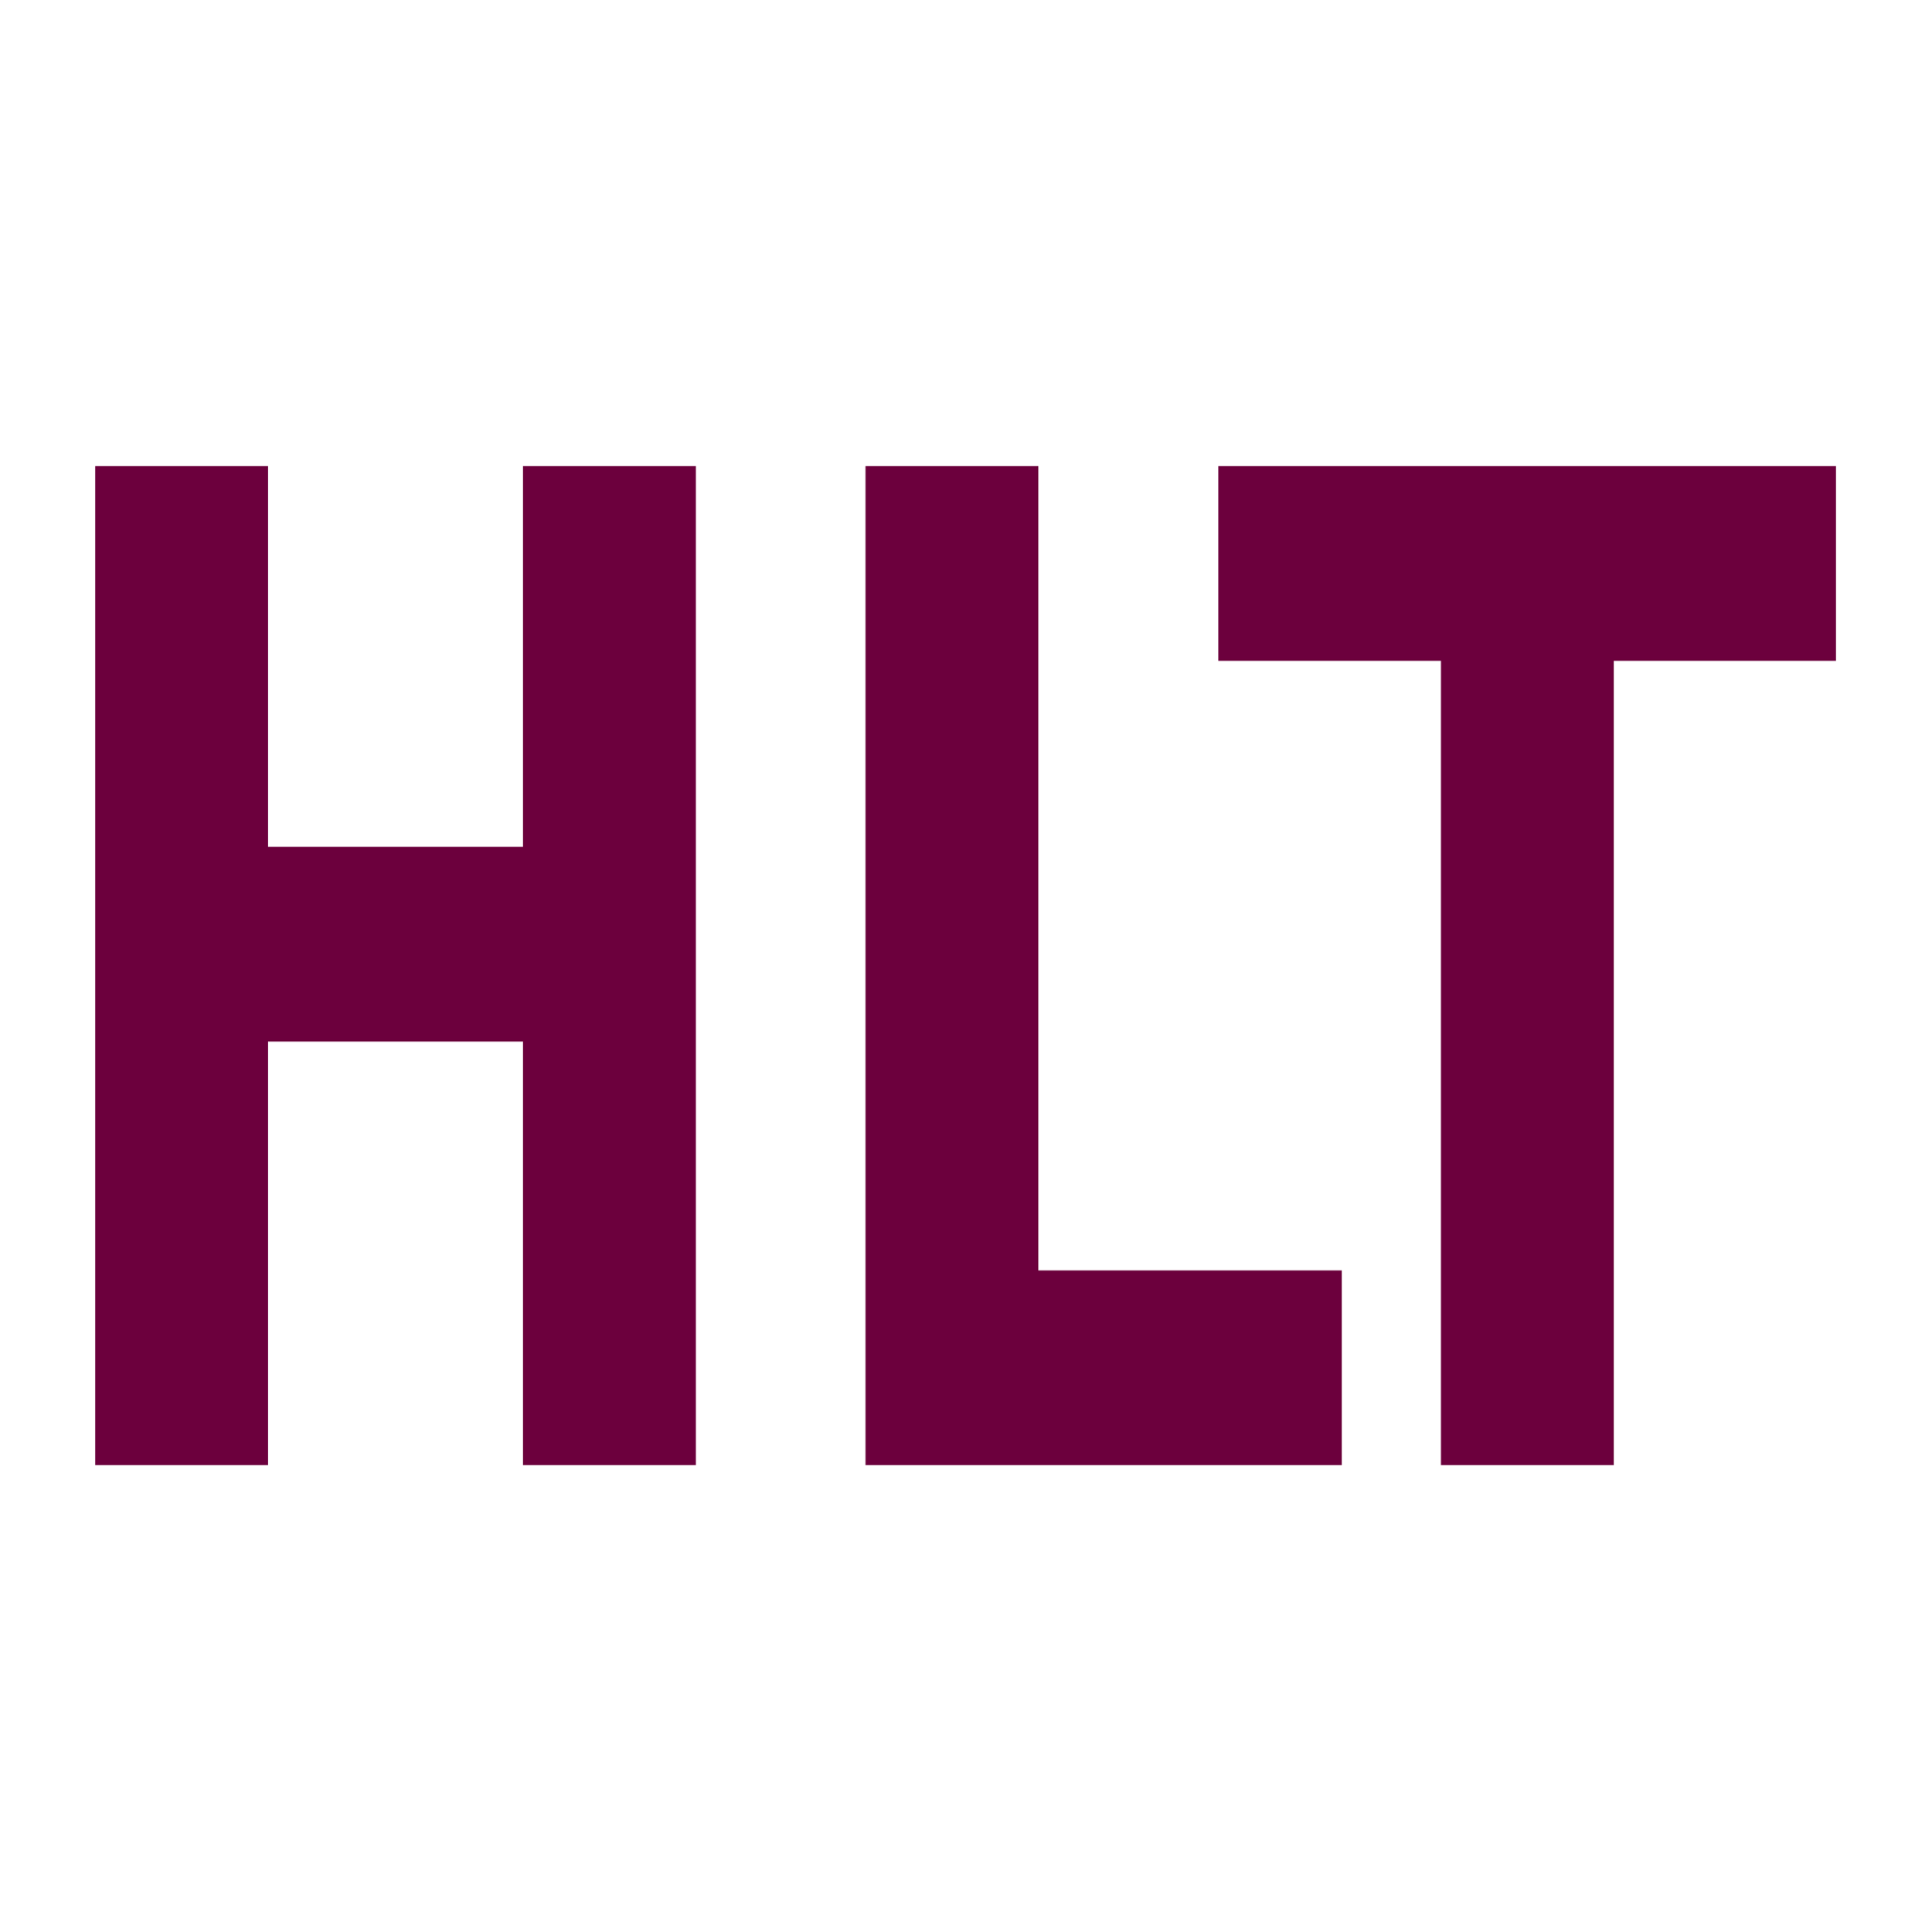
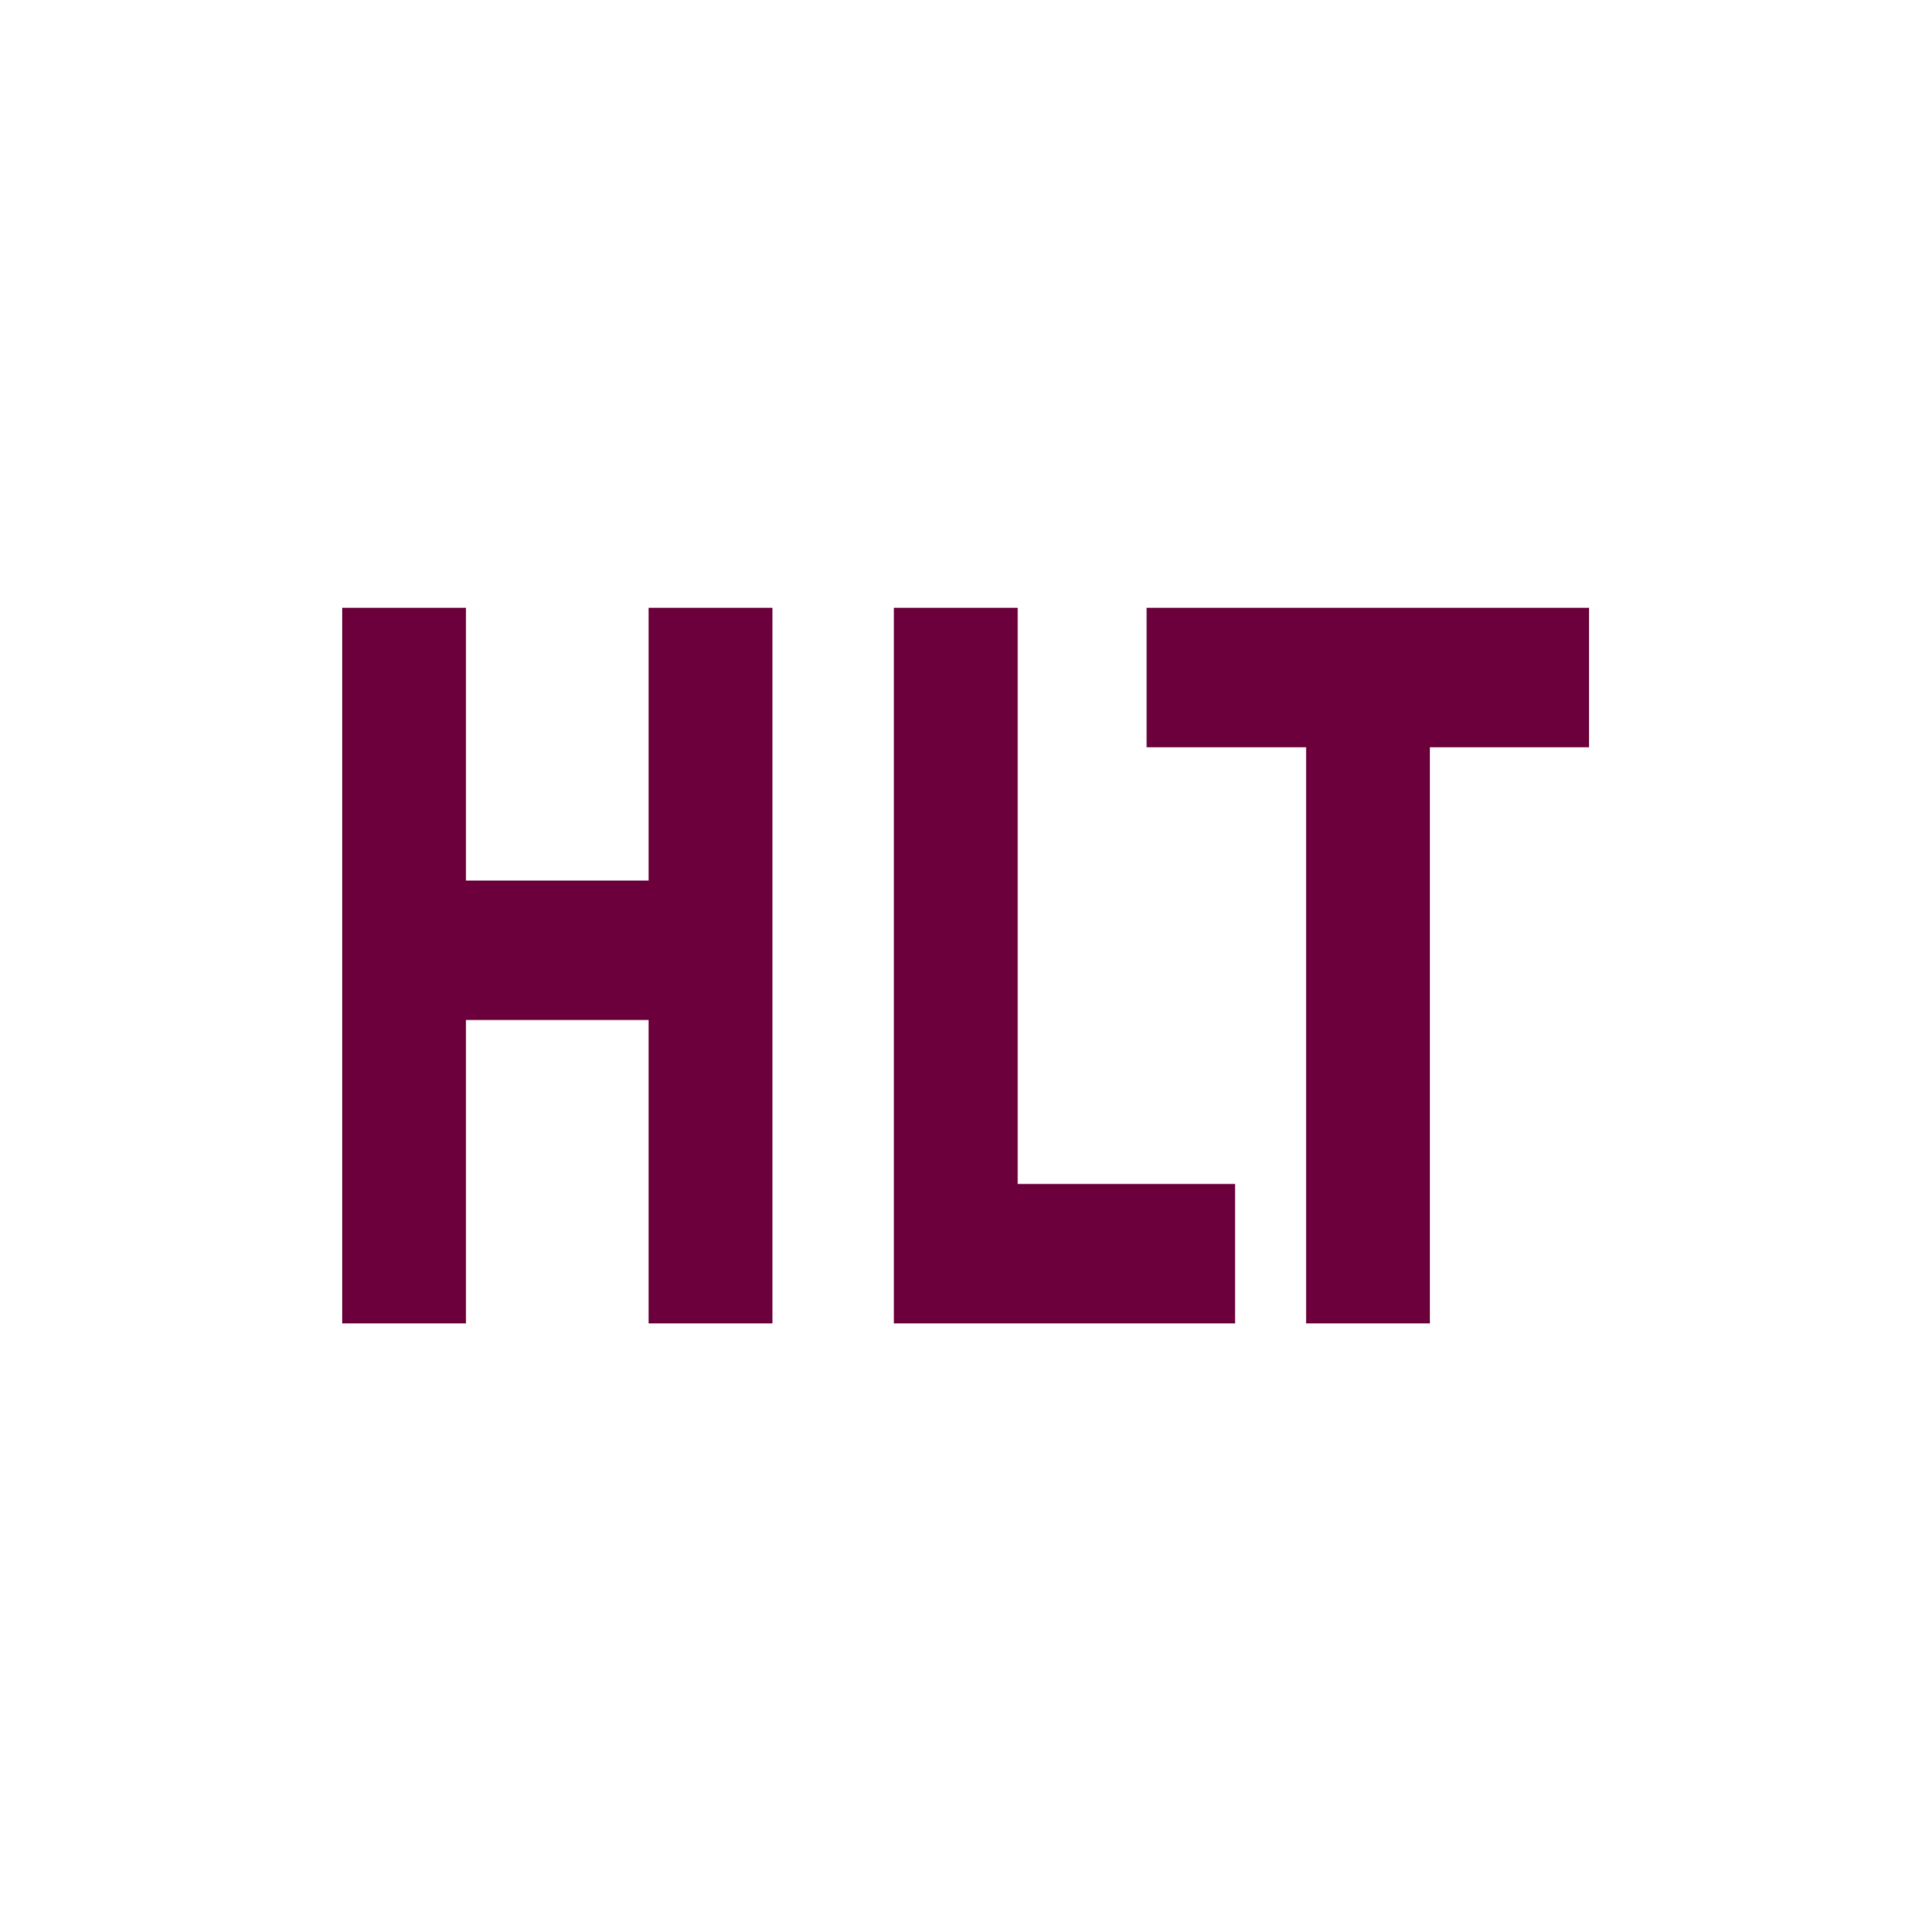
<svg xmlns="http://www.w3.org/2000/svg" width="580" height="580" id="svg2" version="1.1">
  <defs id="defs13" />
-   <g transform="matrix(0.7669316,0,0,1.143326,-15.5833,-69.98654)" style="font-size:360px;font-style:normal;font-weight:normal;line-height:125%;letter-spacing:0px;word-spacing:0px;fill:#6c003d;fill-opacity:1;stroke:none;font-family:Sans" id="flowRoot2989">
+   <path style="font-size:360px;font-style:normal;font-weight:bold;line-height:125%;letter-spacing:0px;word-spacing:0px;color:#000000;fill:#fefefe;fill-opacity:0.789;fill-rule:nonzero;stroke:none;marker:none;visibility:visible;display:inline;overflow:visible;enable-background:accumulate;font-family:Sans;-inkscape-font-specification:Sans Bold" id="path3018" d="m 129.375,164.062 a 33.745,33.745 0 0 0 -33.75,33.75 l 0,184.375 a 33.745,33.745 0 0 0 33.75,33.75 l 31.875,0 a 33.745,33.745 0 0 0 23.5,-9.594 33.745,33.745 0 0 0 23.562,9.594 l 31.906,0 a 33.745,33.745 0 0 0 15.656,-3.875 33.745,33.745 0 0 0 15.656,3.875 l 87.906,0 a 33.745,33.745 0 0 0 9.094,-1.312 33.745,33.745 0 0 0 9.188,1.312 l 31.906,0 a 33.745,33.745 0 0 0 33.75,-33.75 l 0,-114.688 7.25,0 a 33.745,33.745 0 0 0 33.75,-33.75 l 0,-35.938 a 33.745,33.745 0 0 0 -33.75,-33.75 l -113.969,0 A 33.745,33.745 0 0 0 320,168.469 33.745,33.745 0 0 0 303.406,164.062 l -31.875,0 a 33.745,33.745 0 0 0 -15.656,3.875 33.745,33.745 0 0 0 -15.656,-3.875 l -31.906,0 a 33.745,33.745 0 0 0 -23.5,9.594 33.745,33.745 0 0 0 -23.562,-9.594 l -31.875,0 z M 337.156,267.5 l 6.812,0 0,45 -6.812,0 0,-45 z" transform="matrix(1.165587,0,0,1.165587,-48.02033,-48.02033)" />
+   <g transform="matrix(0.5493424,0,0,0.8189486,71.11495,32.14666)" style="font-size:360px;font-style:normal;font-weight:normal;line-height:125%;letter-spacing:0px;word-spacing:0px;fill:#6c003d;fill-opacity:1;stroke:none;font-family:Sans" id="flowRoot2989">
    <path d="m 57.609,183.638 67.676,0 0,100.02 99.844,0 0,-100.02 67.676,0 0,262.441 -67.676,0 0,-111.27 -99.844,0 0,111.27 -67.676,0 0,-262.441" style="font-weight:bold;fill:#6c003d;-inkscape-font-specification:Sans Bold" id="path3227" />
    <path d="m 359.25,183.638 67.676,0 0,211.289 118.828,0 0,51.152 -186.504,0 0,-262.441" style="font-weight:bold;fill:#6c003d;-inkscape-font-specification:Sans Bold" id="path3229" />
    <path d="m 497.414,183.638 241.875,0 0,51.152 -87.012,0 0,211.289 -67.676,0 0,-211.289 -87.188,0 0,-51.152" style="font-weight:bold;fill:#6c003d;-inkscape-font-specification:Sans Bold" id="path3231" />
  </g>
</svg>
